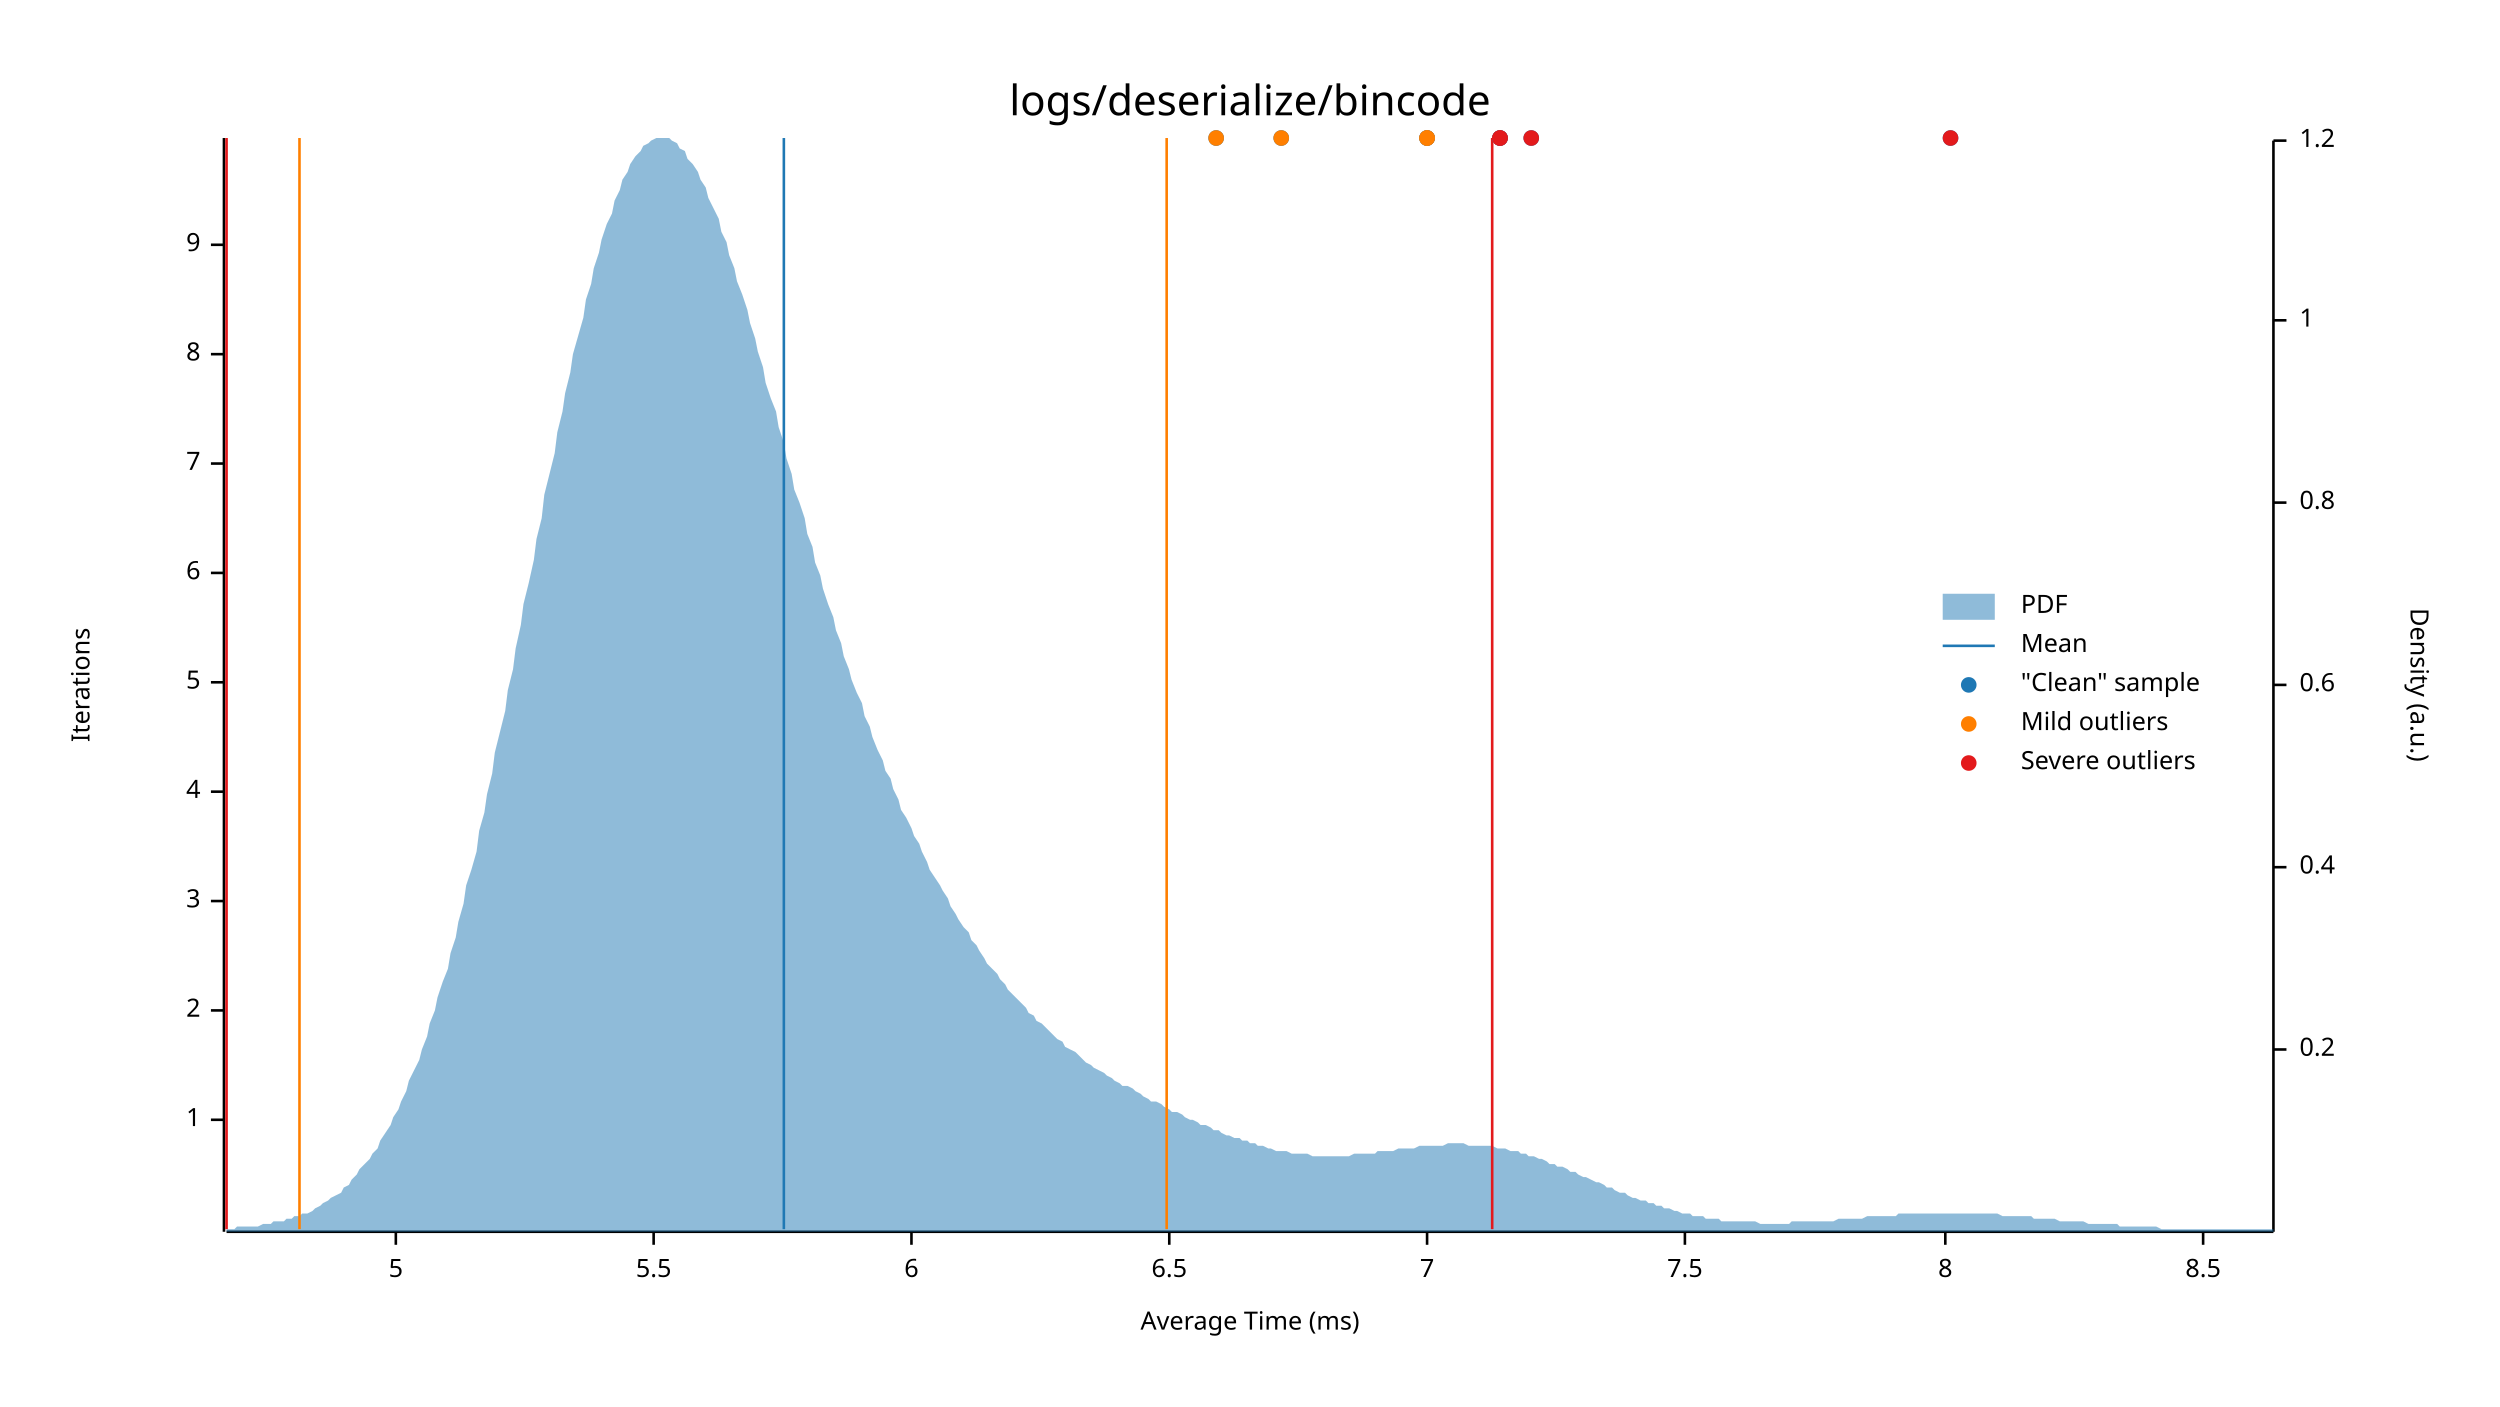
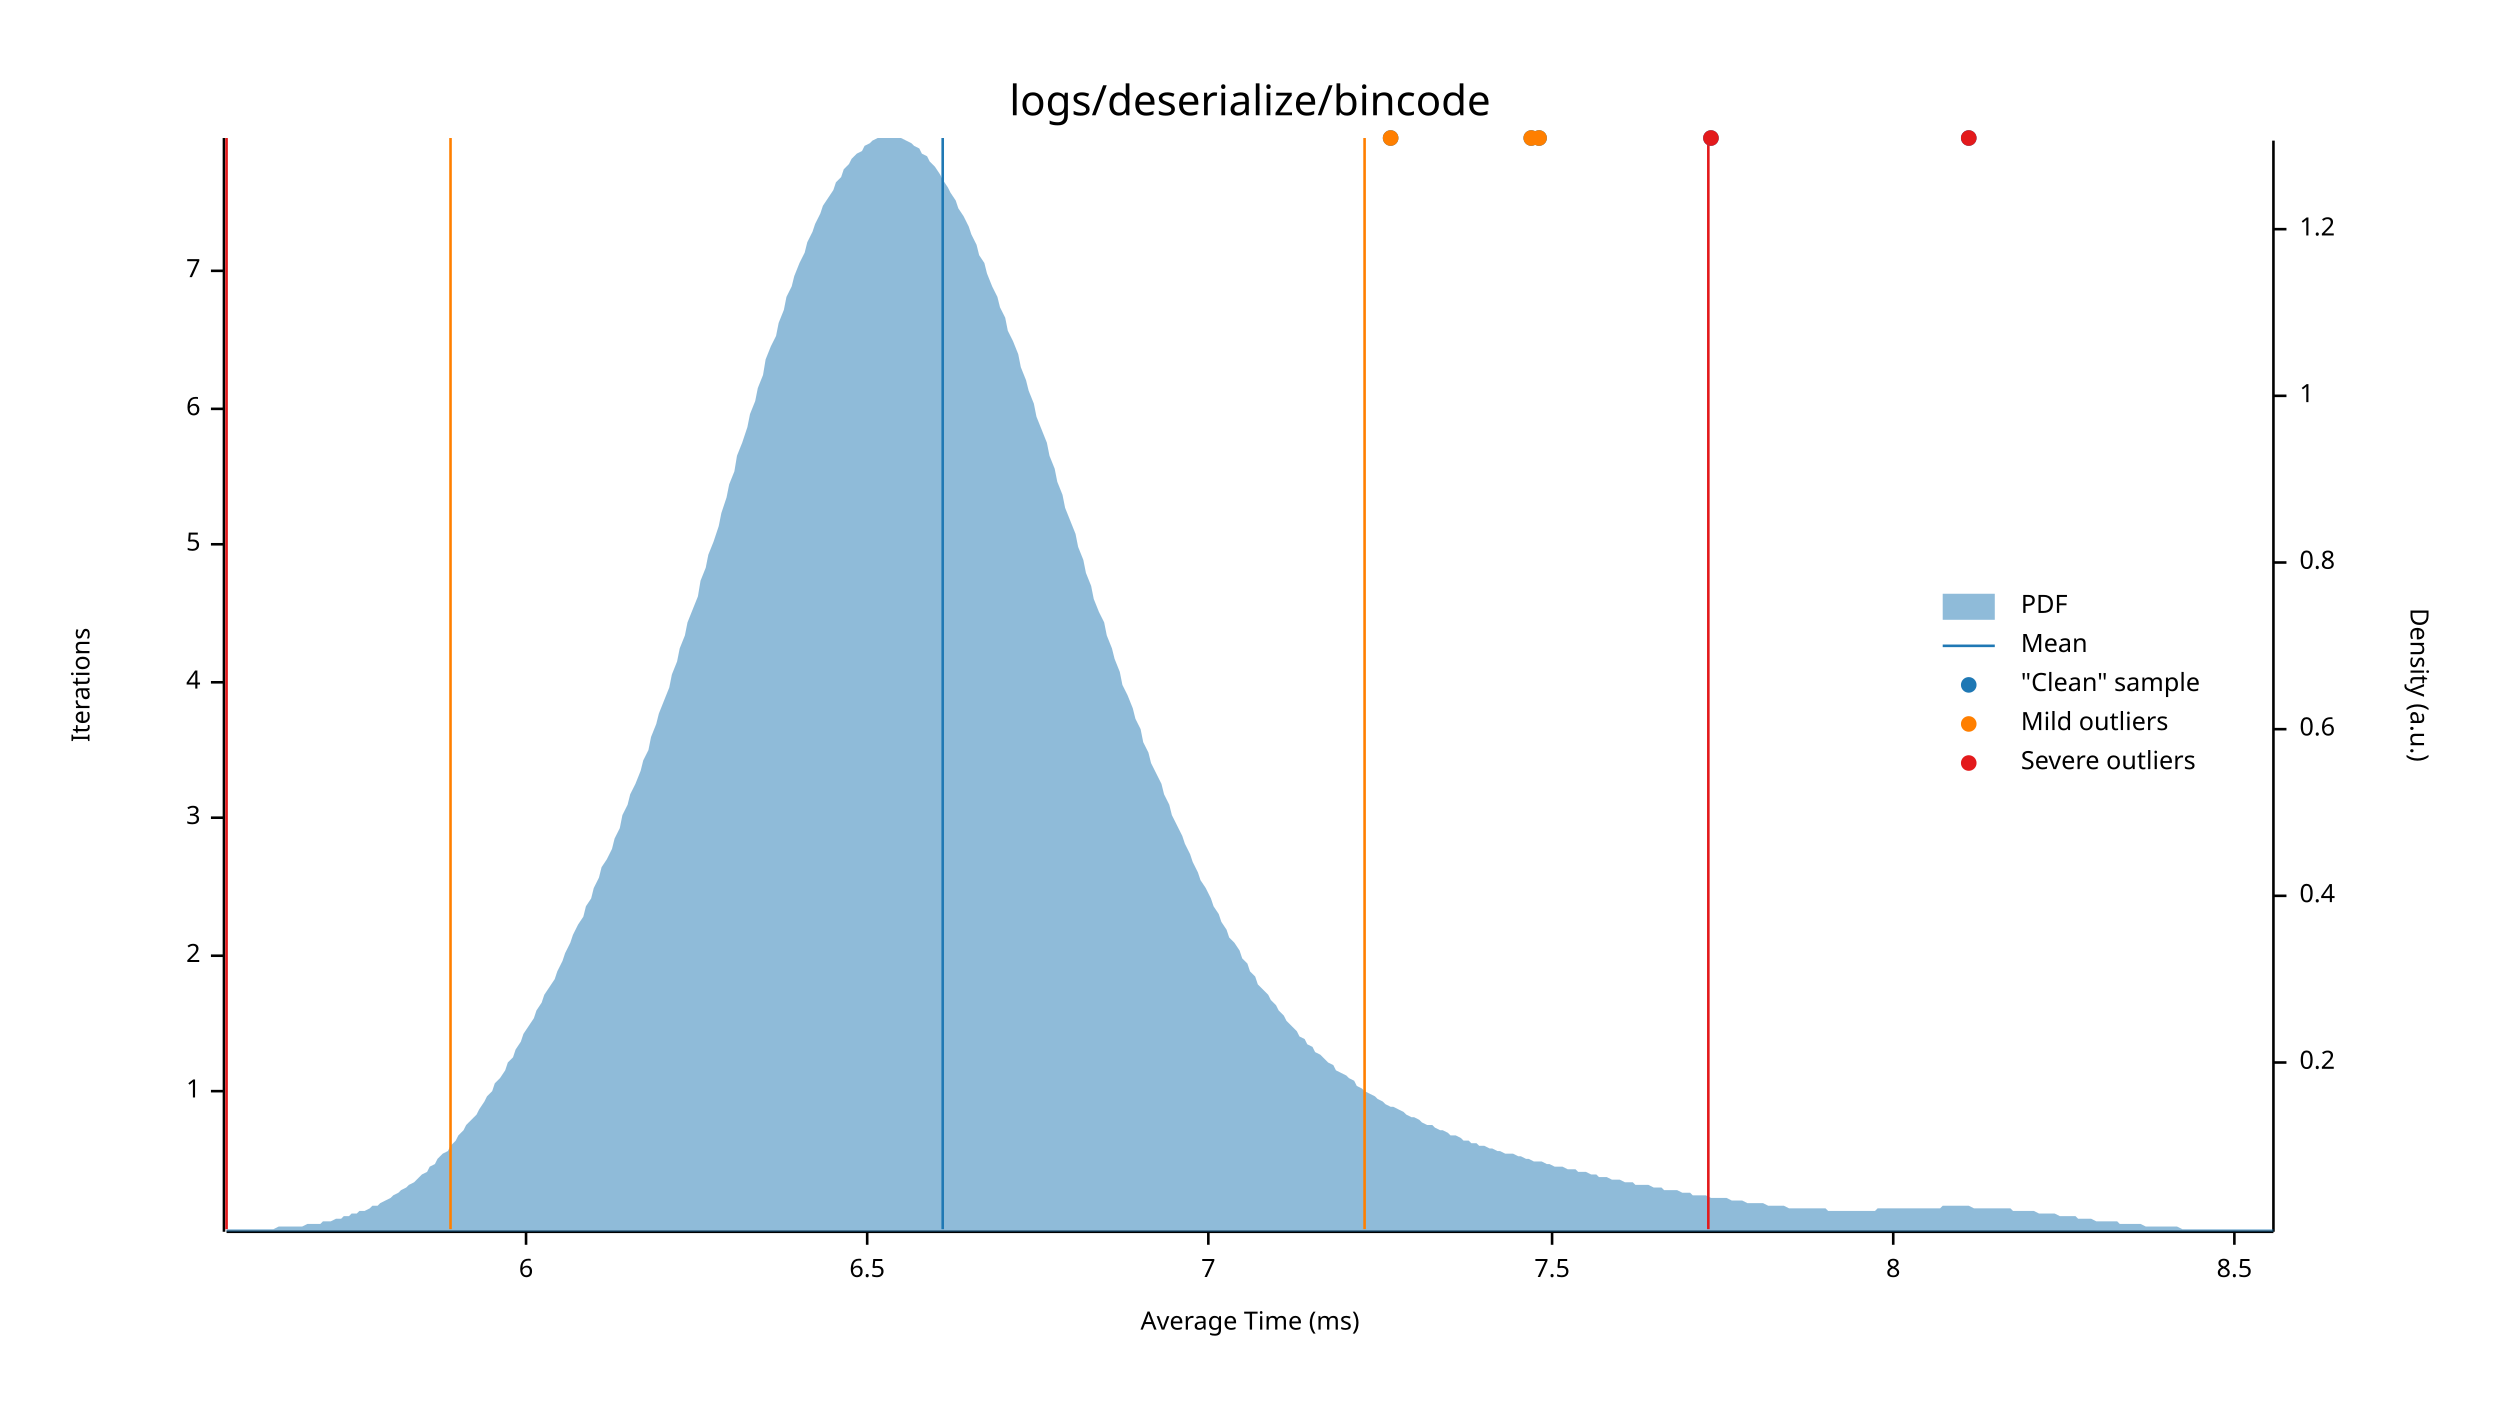
<svg xmlns="http://www.w3.org/2000/svg" width="960" height="540" viewBox="0 0 960 540">
  <text x="480" y="32" dy="0.76em" text-anchor="middle" font-family="sans-serif" font-size="16.129" opacity="1" fill="#000000">
logs/deserialize/bincode
</text>
  <text x="27" y="263" dy="0.76em" text-anchor="middle" font-family="sans-serif" font-size="9.677" opacity="1" fill="#000000" transform="rotate(270, 27, 263)">
Iterations
</text>
  <text x="480" y="513" dy="-0.5ex" text-anchor="middle" font-family="sans-serif" font-size="9.677" opacity="1" fill="#000000">
Average Time (ms)
</text>
  <polyline fill="none" opacity="1" stroke="#000000" stroke-width="1" points="86,53 86,473 " />
-   <text x="77" y="430" dy="0.5ex" text-anchor="end" font-family="sans-serif" font-size="9.677" opacity="1" fill="#000000">
+   <text x="77" y="419" dy="0.5ex" text-anchor="end" font-family="sans-serif" font-size="9.677" opacity="1" fill="#000000">
1
</text>
-   <polyline fill="none" opacity="1" stroke="#000000" stroke-width="1" points="81,430 86,430 " />
-   <text x="77" y="388" dy="0.5ex" text-anchor="end" font-family="sans-serif" font-size="9.677" opacity="1" fill="#000000">
+   <polyline fill="none" opacity="1" stroke="#000000" stroke-width="1" points="81,419 86,419 " />
+   <text x="77" y="367" dy="0.5ex" text-anchor="end" font-family="sans-serif" font-size="9.677" opacity="1" fill="#000000">
2
</text>
-   <polyline fill="none" opacity="1" stroke="#000000" stroke-width="1" points="81,388 86,388 " />
-   <text x="77" y="346" dy="0.5ex" text-anchor="end" font-family="sans-serif" font-size="9.677" opacity="1" fill="#000000">
+   <polyline fill="none" opacity="1" stroke="#000000" stroke-width="1" points="81,367 86,367 " />
+   <text x="77" y="314" dy="0.5ex" text-anchor="end" font-family="sans-serif" font-size="9.677" opacity="1" fill="#000000">
3
</text>
-   <polyline fill="none" opacity="1" stroke="#000000" stroke-width="1" points="81,346 86,346 " />
-   <text x="77" y="304" dy="0.5ex" text-anchor="end" font-family="sans-serif" font-size="9.677" opacity="1" fill="#000000">
+   <polyline fill="none" opacity="1" stroke="#000000" stroke-width="1" points="81,314 86,314 " />
+   <text x="77" y="262" dy="0.5ex" text-anchor="end" font-family="sans-serif" font-size="9.677" opacity="1" fill="#000000">
4
</text>
-   <polyline fill="none" opacity="1" stroke="#000000" stroke-width="1" points="81,304 86,304 " />
-   <text x="77" y="262" dy="0.5ex" text-anchor="end" font-family="sans-serif" font-size="9.677" opacity="1" fill="#000000">
+   <polyline fill="none" opacity="1" stroke="#000000" stroke-width="1" points="81,262 86,262 " />
+   <text x="77" y="209" dy="0.5ex" text-anchor="end" font-family="sans-serif" font-size="9.677" opacity="1" fill="#000000">
5
</text>
-   <polyline fill="none" opacity="1" stroke="#000000" stroke-width="1" points="81,262 86,262 " />
-   <text x="77" y="220" dy="0.5ex" text-anchor="end" font-family="sans-serif" font-size="9.677" opacity="1" fill="#000000">
+   <polyline fill="none" opacity="1" stroke="#000000" stroke-width="1" points="81,209 86,209 " />
+   <text x="77" y="157" dy="0.5ex" text-anchor="end" font-family="sans-serif" font-size="9.677" opacity="1" fill="#000000">
6
</text>
-   <polyline fill="none" opacity="1" stroke="#000000" stroke-width="1" points="81,220 86,220 " />
-   <text x="77" y="178" dy="0.5ex" text-anchor="end" font-family="sans-serif" font-size="9.677" opacity="1" fill="#000000">
+   <polyline fill="none" opacity="1" stroke="#000000" stroke-width="1" points="81,157 86,157 " />
+   <text x="77" y="104" dy="0.5ex" text-anchor="end" font-family="sans-serif" font-size="9.677" opacity="1" fill="#000000">
7
</text>
-   <polyline fill="none" opacity="1" stroke="#000000" stroke-width="1" points="81,178 86,178 " />
-   <text x="77" y="136" dy="0.5ex" text-anchor="end" font-family="sans-serif" font-size="9.677" opacity="1" fill="#000000">
+   <polyline fill="none" opacity="1" stroke="#000000" stroke-width="1" points="81,104 86,104 " />
+   <polyline fill="none" opacity="1" stroke="#000000" stroke-width="1" points="87,473 873,473 " />
+   <text x="202" y="483" dy="0.76em" text-anchor="middle" font-family="sans-serif" font-size="9.677" opacity="1" fill="#000000">
+ 6
+ </text>
+   <polyline fill="none" opacity="1" stroke="#000000" stroke-width="1" points="202,473 202,478 " />
+   <text x="333" y="483" dy="0.76em" text-anchor="middle" font-family="sans-serif" font-size="9.677" opacity="1" fill="#000000">
+ 6.5
+ </text>
+   <polyline fill="none" opacity="1" stroke="#000000" stroke-width="1" points="333,473 333,478 " />
+   <text x="464" y="483" dy="0.76em" text-anchor="middle" font-family="sans-serif" font-size="9.677" opacity="1" fill="#000000">
+ 7
+ </text>
+   <polyline fill="none" opacity="1" stroke="#000000" stroke-width="1" points="464,473 464,478 " />
+   <text x="596" y="483" dy="0.76em" text-anchor="middle" font-family="sans-serif" font-size="9.677" opacity="1" fill="#000000">
+ 7.5
+ </text>
+   <polyline fill="none" opacity="1" stroke="#000000" stroke-width="1" points="596,473 596,478 " />
+   <text x="727" y="483" dy="0.76em" text-anchor="middle" font-family="sans-serif" font-size="9.677" opacity="1" fill="#000000">
8
</text>
-   <polyline fill="none" opacity="1" stroke="#000000" stroke-width="1" points="81,136 86,136 " />
-   <text x="77" y="94" dy="0.5ex" text-anchor="end" font-family="sans-serif" font-size="9.677" opacity="1" fill="#000000">
- 9
- </text>
-   <polyline fill="none" opacity="1" stroke="#000000" stroke-width="1" points="81,94 86,94 " />
-   <polyline fill="none" opacity="1" stroke="#000000" stroke-width="1" points="87,473 873,473 " />
-   <text x="152" y="483" dy="0.76em" text-anchor="middle" font-family="sans-serif" font-size="9.677" opacity="1" fill="#000000">
- 5
- </text>
-   <polyline fill="none" opacity="1" stroke="#000000" stroke-width="1" points="152,473 152,478 " />
-   <text x="251" y="483" dy="0.76em" text-anchor="middle" font-family="sans-serif" font-size="9.677" opacity="1" fill="#000000">
- 5.5
- </text>
-   <polyline fill="none" opacity="1" stroke="#000000" stroke-width="1" points="251,473 251,478 " />
-   <text x="350" y="483" dy="0.76em" text-anchor="middle" font-family="sans-serif" font-size="9.677" opacity="1" fill="#000000">
- 6
- </text>
-   <polyline fill="none" opacity="1" stroke="#000000" stroke-width="1" points="350,473 350,478 " />
-   <text x="449" y="483" dy="0.76em" text-anchor="middle" font-family="sans-serif" font-size="9.677" opacity="1" fill="#000000">
- 6.5
- </text>
-   <polyline fill="none" opacity="1" stroke="#000000" stroke-width="1" points="449,473 449,478 " />
-   <text x="548" y="483" dy="0.76em" text-anchor="middle" font-family="sans-serif" font-size="9.677" opacity="1" fill="#000000">
- 7
- </text>
-   <polyline fill="none" opacity="1" stroke="#000000" stroke-width="1" points="548,473 548,478 " />
-   <text x="647" y="483" dy="0.76em" text-anchor="middle" font-family="sans-serif" font-size="9.677" opacity="1" fill="#000000">
- 7.5
- </text>
-   <polyline fill="none" opacity="1" stroke="#000000" stroke-width="1" points="647,473 647,478 " />
-   <text x="747" y="483" dy="0.76em" text-anchor="middle" font-family="sans-serif" font-size="9.677" opacity="1" fill="#000000">
- 8
- </text>
-   <polyline fill="none" opacity="1" stroke="#000000" stroke-width="1" points="747,473 747,478 " />
-   <text x="846" y="483" dy="0.76em" text-anchor="middle" font-family="sans-serif" font-size="9.677" opacity="1" fill="#000000">
+   <polyline fill="none" opacity="1" stroke="#000000" stroke-width="1" points="727,473 727,478 " />
+   <text x="858" y="483" dy="0.76em" text-anchor="middle" font-family="sans-serif" font-size="9.677" opacity="1" fill="#000000">
8.5
</text>
-   <polyline fill="none" opacity="1" stroke="#000000" stroke-width="1" points="846,473 846,478 " />
+   <polyline fill="none" opacity="1" stroke="#000000" stroke-width="1" points="858,473 858,478 " />
  <text x="933" y="263" dy="0.76em" text-anchor="middle" font-family="sans-serif" font-size="9.677" opacity="1" fill="#000000" transform="rotate(90, 933, 263)">
Density (a.u.)
</text>
  <polyline fill="none" opacity="1" stroke="#000000" stroke-width="1" points="873,54 873,473 " />
-   <text x="883" y="403" dy="0.5ex" text-anchor="start" font-family="sans-serif" font-size="9.677" opacity="1" fill="#000000">
+   <text x="883" y="408" dy="0.5ex" text-anchor="start" font-family="sans-serif" font-size="9.677" opacity="1" fill="#000000">
0.2
</text>
-   <polyline fill="none" opacity="1" stroke="#000000" stroke-width="1" points="873,403 878,403 " />
-   <text x="883" y="333" dy="0.5ex" text-anchor="start" font-family="sans-serif" font-size="9.677" opacity="1" fill="#000000">
+   <polyline fill="none" opacity="1" stroke="#000000" stroke-width="1" points="873,408 878,408 " />
+   <text x="883" y="344" dy="0.5ex" text-anchor="start" font-family="sans-serif" font-size="9.677" opacity="1" fill="#000000">
0.4
</text>
-   <polyline fill="none" opacity="1" stroke="#000000" stroke-width="1" points="873,333 878,333 " />
-   <text x="883" y="263" dy="0.5ex" text-anchor="start" font-family="sans-serif" font-size="9.677" opacity="1" fill="#000000">
+   <polyline fill="none" opacity="1" stroke="#000000" stroke-width="1" points="873,344 878,344 " />
+   <text x="883" y="280" dy="0.5ex" text-anchor="start" font-family="sans-serif" font-size="9.677" opacity="1" fill="#000000">
0.6
</text>
-   <polyline fill="none" opacity="1" stroke="#000000" stroke-width="1" points="873,263 878,263 " />
-   <text x="883" y="193" dy="0.5ex" text-anchor="start" font-family="sans-serif" font-size="9.677" opacity="1" fill="#000000">
+   <polyline fill="none" opacity="1" stroke="#000000" stroke-width="1" points="873,280 878,280 " />
+   <text x="883" y="216" dy="0.5ex" text-anchor="start" font-family="sans-serif" font-size="9.677" opacity="1" fill="#000000">
0.8
</text>
-   <polyline fill="none" opacity="1" stroke="#000000" stroke-width="1" points="873,193 878,193 " />
-   <text x="883" y="123" dy="0.5ex" text-anchor="start" font-family="sans-serif" font-size="9.677" opacity="1" fill="#000000">
+   <polyline fill="none" opacity="1" stroke="#000000" stroke-width="1" points="873,216 878,216 " />
+   <text x="883" y="152" dy="0.5ex" text-anchor="start" font-family="sans-serif" font-size="9.677" opacity="1" fill="#000000">
1
</text>
-   <polyline fill="none" opacity="1" stroke="#000000" stroke-width="1" points="873,123 878,123 " />
-   <text x="883" y="54" dy="0.5ex" text-anchor="start" font-family="sans-serif" font-size="9.677" opacity="1" fill="#000000">
+   <polyline fill="none" opacity="1" stroke="#000000" stroke-width="1" points="873,152 878,152 " />
+   <text x="883" y="88" dy="0.5ex" text-anchor="start" font-family="sans-serif" font-size="9.677" opacity="1" fill="#000000">
1.2
</text>
-   <polyline fill="none" opacity="1" stroke="#000000" stroke-width="1" points="873,54 878,54 " />
-   <polygon opacity="0.5" fill="#1F78B4" points="87,472 88,472 90,472 91,471 93,471 94,471 96,471 98,471 99,471 101,470 102,470 104,470 105,469 107,469 109,469 110,468 112,468 113,467 115,467 116,466 118,466 120,465 121,464 123,463 124,462 126,461 127,460 129,459 131,458 132,456 134,455 135,453 137,451 138,449 140,447 142,445 143,443 145,441 146,438 148,435 150,432 151,429 153,426 154,423 156,419 157,415 159,411 161,407 162,403 164,398 165,393 167,388 168,383 170,377 172,372 173,366 175,360 176,354 178,347 179,340 181,334 183,327 184,319 186,312 187,305 189,297 190,289 192,281 194,273 195,265 197,257 198,249 200,240 201,232 203,224 205,215 206,207 208,199 209,190 211,182 213,174 214,166 216,158 217,151 219,143 220,136 222,129 224,122 225,115 227,109 228,103 230,97 231,92 233,86 235,82 236,77 238,73 239,69 241,66 242,63 244,60 246,58 247,56 249,55 250,54 252,53 253,53 255,53 257,53 258,54 260,55 261,57 263,58 264,61 266,63 268,66 269,69 271,72 272,76 274,80 276,84 277,89 279,93 280,98 282,103 283,108 285,113 287,119 288,124 290,130 291,135 293,141 294,147 296,153 298,158 299,164 301,170 302,176 304,182 305,188 307,193 309,199 310,205 312,210 313,216 315,221 316,226 318,232 320,237 321,242 323,247 324,252 326,257 327,261 329,266 331,270 332,275 334,279 335,283 337,288 339,292 340,296 342,299 343,303 345,307 346,311 348,314 350,318 351,321 353,324 354,327 356,331 357,334 359,337 361,340 362,342 364,345 365,348 367,351 368,353 370,356 372,358 373,361 375,363 376,365 378,368 379,370 381,372 383,374 384,376 386,378 387,380 389,382 391,384 392,385 394,387 395,389 397,390 398,392 400,393 402,395 403,396 405,398 406,399 408,400 409,402 411,403 413,404 414,405 416,407 417,408 419,409 420,410 422,411 424,412 425,413 427,414 428,415 430,416 431,417 433,417 435,418 436,419 438,420 439,421 441,422 442,423 444,423 446,424 447,425 449,426 450,427 452,427 454,428 455,429 457,430 458,430 460,431 461,432 463,432 465,433 466,434 468,434 469,435 471,436 472,436 474,437 476,437 477,438 479,438 480,439 482,439 483,440 485,440 487,441 488,441 490,442 491,442 493,442 494,442 496,443 498,443 499,443 501,443 502,443 504,444 505,444 507,444 509,444 510,444 512,444 513,444 515,444 517,444 518,444 520,443 521,443 523,443 524,443 526,443 528,443 529,442 531,442 532,442 534,442 535,442 537,441 539,441 540,441 542,441 543,441 545,440 546,440 548,440 550,440 551,440 553,440 554,440 556,439 557,439 559,439 561,439 562,439 564,440 565,440 567,440 568,440 570,440 572,440 573,440 575,441 576,441 578,441 580,442 581,442 583,442 584,443 586,443 587,444 589,444 591,445 592,445 594,446 595,447 597,447 598,448 600,448 602,449 603,450 605,450 606,451 608,452 609,452 611,453 613,454 614,454 616,455 617,456 619,456 620,457 622,458 624,458 625,459 627,460 628,460 630,461 632,461 633,462 635,462 636,463 638,463 639,464 641,464 643,465 644,465 646,466 647,466 649,466 650,467 652,467 654,467 655,468 657,468 658,468 660,468 661,469 663,469 665,469 666,469 668,469 669,469 671,469 672,469 674,469 676,470 677,470 679,470 680,470 682,470 683,470 685,470 687,470 688,469 690,469 691,469 693,469 695,469 696,469 698,469 699,469 701,469 702,469 704,469 706,468 707,468 709,468 710,468 712,468 713,468 715,468 717,467 718,467 720,467 721,467 723,467 724,467 726,467 728,467 729,466 731,466 732,466 734,466 735,466 737,466 739,466 740,466 742,466 743,466 745,466 746,466 748,466 750,466 751,466 753,466 754,466 756,466 758,466 759,466 761,466 762,466 764,466 765,466 767,466 769,467 770,467 772,467 773,467 775,467 776,467 778,467 780,467 781,468 783,468 784,468 786,468 787,468 789,468 791,469 792,469 794,469 795,469 797,469 798,469 800,469 802,470 803,470 805,470 806,470 808,470 809,470 811,470 813,470 814,471 816,471 817,471 819,471 821,471 822,471 824,471 825,471 827,471 828,471 830,472 832,472 833,472 835,472 836,472 838,472 839,472 841,472 843,472 844,472 846,472 847,472 849,472 850,472 852,472 854,472 855,472 857,472 858,472 860,472 861,472 863,472 865,472 866,472 868,472 869,472 871,472 873,472 873,473 87,473 " />
-   <polyline fill="none" opacity="1" stroke="#1F78B4" stroke-width="1" points="301,472 301,53 " />
-   <polyline fill="none" opacity="1" stroke="#FF7F00" stroke-width="1" points="115,472 115,53 " />
-   <polyline fill="none" opacity="1" stroke="#FF7F00" stroke-width="1" points="448,472 448,53 " />
+   <polyline fill="none" opacity="1" stroke="#000000" stroke-width="1" points="873,88 878,88 " />
+   <polygon opacity="0.5" fill="#1F78B4" points="87,472 88,472 90,472 91,472 93,472 94,472 96,472 98,472 99,472 101,472 102,472 104,472 105,472 107,471 109,471 110,471 112,471 113,471 115,471 116,471 118,470 120,470 121,470 123,470 124,469 126,469 127,469 129,468 131,468 132,467 134,467 135,466 137,466 138,465 140,465 142,464 143,463 145,463 146,462 148,461 150,460 151,459 153,458 154,457 156,456 157,455 159,454 161,452 162,451 164,450 165,448 167,447 168,445 170,443 172,442 173,440 175,438 176,436 178,434 179,432 181,430 183,428 184,426 186,423 187,421 189,419 190,416 192,414 194,411 195,408 197,406 198,403 200,400 201,397 203,394 205,391 206,388 208,385 209,382 211,379 213,376 214,373 216,369 217,366 219,362 220,359 222,355 224,352 225,348 227,345 228,341 230,337 231,333 233,330 235,326 236,322 238,318 239,313 241,309 242,305 244,301 246,296 247,292 249,288 250,283 252,278 253,274 255,269 257,264 258,259 260,254 261,249 263,244 264,239 266,234 268,229 269,223 271,218 272,213 274,208 276,202 277,197 279,191 280,186 282,181 283,175 285,170 287,164 288,159 290,154 291,149 293,144 294,138 296,133 298,129 299,124 301,119 302,114 304,110 305,106 307,101 309,97 310,93 312,89 313,86 315,82 316,79 318,76 320,73 321,70 323,68 324,65 326,63 327,61 329,59 331,58 332,56 334,55 335,54 337,53 339,53 340,53 342,53 343,53 345,53 346,53 348,54 350,55 351,56 353,57 354,59 356,60 357,62 359,64 361,67 362,69 364,72 365,74 367,77 368,80 370,83 372,87 373,90 375,94 376,98 378,101 379,105 381,110 383,114 384,118 386,122 387,127 389,131 391,136 392,141 394,146 395,150 397,155 398,160 400,165 402,170 403,175 405,180 406,185 408,190 409,195 411,200 413,205 414,210 416,215 417,220 419,225 420,230 422,235 424,239 425,244 427,249 428,253 430,258 431,263 433,267 435,272 436,276 438,280 439,285 441,289 442,293 444,297 446,301 447,305 449,309 450,313 452,317 454,321 455,324 457,328 458,331 460,335 461,338 463,341 465,345 466,348 468,351 469,354 471,357 472,360 474,362 476,365 477,368 479,370 480,373 482,375 483,378 485,380 487,382 488,384 490,386 491,388 493,390 494,392 496,394 498,396 499,398 501,399 502,401 504,402 505,404 507,405 509,407 510,408 512,409 513,411 515,412 517,413 518,414 520,415 521,417 523,418 524,419 526,420 528,421 529,422 531,423 532,424 534,425 535,425 537,426 539,427 540,428 542,429 543,429 545,430 546,431 548,432 550,432 551,433 553,434 554,434 556,435 557,436 559,436 561,437 562,438 564,438 565,439 567,439 568,440 570,440 572,441 573,441 575,442 576,442 578,443 580,443 581,443 583,444 584,444 586,445 587,445 589,446 591,446 592,446 594,447 595,447 597,448 598,448 600,448 602,449 603,449 605,449 606,450 608,450 609,450 611,451 613,451 614,452 616,452 617,452 619,453 620,453 622,453 624,454 625,454 627,454 628,455 630,455 632,455 633,455 635,456 636,456 638,456 639,457 641,457 643,457 644,457 646,458 647,458 649,458 650,459 652,459 654,459 655,459 657,460 658,460 660,460 661,460 663,460 665,461 666,461 668,461 669,461 671,462 672,462 674,462 676,462 677,462 679,463 680,463 682,463 683,463 685,463 687,464 688,464 690,464 691,464 693,464 695,464 696,464 698,464 699,464 701,464 702,465 704,465 706,465 707,465 709,465 710,465 712,465 713,465 715,465 717,465 718,465 720,465 721,464 723,464 724,464 726,464 728,464 729,464 731,464 732,464 734,464 735,464 737,464 739,464 740,464 742,464 743,464 745,464 746,463 748,463 750,463 751,463 753,463 754,463 756,463 758,464 759,464 761,464 762,464 764,464 765,464 767,464 769,464 770,464 772,464 773,465 775,465 776,465 778,465 780,465 781,465 783,466 784,466 786,466 787,466 789,466 791,467 792,467 794,467 795,467 797,467 798,468 800,468 802,468 803,468 805,469 806,469 808,469 809,469 811,469 813,469 814,470 816,470 817,470 819,470 821,470 822,470 824,471 825,471 827,471 828,471 830,471 832,471 833,471 835,471 836,471 838,472 839,472 841,472 843,472 844,472 846,472 847,472 849,472 850,472 852,472 854,472 855,472 857,472 858,472 860,472 861,472 863,472 865,472 866,472 868,472 869,472 871,472 873,472 873,473 87,473 " />
+   <polyline fill="none" opacity="1" stroke="#1F78B4" stroke-width="1" points="362,472 362,53 " />
+   <polyline fill="none" opacity="1" stroke="#FF7F00" stroke-width="1" points="173,472 173,53 " />
+   <polyline fill="none" opacity="1" stroke="#FF7F00" stroke-width="1" points="524,472 524,53 " />
  <polyline fill="none" opacity="1" stroke="#E31A1C" stroke-width="1" points="87,472 87,53 " />
-   <polyline fill="none" opacity="1" stroke="#E31A1C" stroke-width="1" points="573,472 573,53 " />
-   <circle cx="492" cy="53" r="3" opacity="1" fill="#1F78B4" stroke="none" stroke-width="1" />
-   <circle cx="576" cy="53" r="3" opacity="1" fill="#1F78B4" stroke="none" stroke-width="1" />
-   <circle cx="576" cy="53" r="3" opacity="1" fill="#1F78B4" stroke="none" stroke-width="1" />
+   <polyline fill="none" opacity="1" stroke="#E31A1C" stroke-width="1" points="656,472 656,53 " />
+   <circle cx="657" cy="53" r="3" opacity="1" fill="#1F78B4" stroke="none" stroke-width="1" />
+   <circle cx="756" cy="53" r="3" opacity="1" fill="#1F78B4" stroke="none" stroke-width="1" />
+   <circle cx="591" cy="53" r="3" opacity="1" fill="#1F78B4" stroke="none" stroke-width="1" />
  <circle cx="588" cy="53" r="3" opacity="1" fill="#1F78B4" stroke="none" stroke-width="1" />
-   <circle cx="548" cy="53" r="3" opacity="1" fill="#1F78B4" stroke="none" stroke-width="1" />
-   <circle cx="467" cy="53" r="3" opacity="1" fill="#1F78B4" stroke="none" stroke-width="1" />
-   <circle cx="548" cy="53" r="3" opacity="1" fill="#1F78B4" stroke="none" stroke-width="1" />
-   <circle cx="749" cy="53" r="3" opacity="1" fill="#1F78B4" stroke="none" stroke-width="1" />
-   <circle cx="492" cy="53" r="3" opacity="1" fill="#FF7F00" stroke="none" stroke-width="1" />
-   <circle cx="548" cy="53" r="3" opacity="1" fill="#FF7F00" stroke="none" stroke-width="1" />
-   <circle cx="467" cy="53" r="3" opacity="1" fill="#FF7F00" stroke="none" stroke-width="1" />
-   <circle cx="548" cy="53" r="3" opacity="1" fill="#FF7F00" stroke="none" stroke-width="1" />
-   <circle cx="576" cy="53" r="3" opacity="1" fill="#E31A1C" stroke="none" stroke-width="1" />
-   <circle cx="576" cy="53" r="3" opacity="1" fill="#E31A1C" stroke="none" stroke-width="1" />
-   <circle cx="588" cy="53" r="3" opacity="1" fill="#E31A1C" stroke="none" stroke-width="1" />
-   <circle cx="749" cy="53" r="3" opacity="1" fill="#E31A1C" stroke="none" stroke-width="1" />
+   <circle cx="534" cy="53" r="3" opacity="1" fill="#1F78B4" stroke="none" stroke-width="1" />
+   <circle cx="591" cy="53" r="3" opacity="1" fill="#FF7F00" stroke="none" stroke-width="1" />
+   <circle cx="588" cy="53" r="3" opacity="1" fill="#FF7F00" stroke="none" stroke-width="1" />
+   <circle cx="534" cy="53" r="3" opacity="1" fill="#FF7F00" stroke="none" stroke-width="1" />
+   <circle cx="657" cy="53" r="3" opacity="1" fill="#E31A1C" stroke="none" stroke-width="1" />
+   <circle cx="756" cy="53" r="3" opacity="1" fill="#E31A1C" stroke="none" stroke-width="1" />
  <text x="776" y="228" dy="0.76em" text-anchor="start" font-family="sans-serif" font-size="9.677" opacity="1" fill="#000000">
PDF
</text>
  <text x="776" y="243" dy="0.76em" text-anchor="start" font-family="sans-serif" font-size="9.677" opacity="1" fill="#000000">
Mean
</text>
  <text x="776" y="258" dy="0.76em" text-anchor="start" font-family="sans-serif" font-size="9.677" opacity="1" fill="#000000">
"Clean" sample
</text>
  <text x="776" y="273" dy="0.76em" text-anchor="start" font-family="sans-serif" font-size="9.677" opacity="1" fill="#000000">
Mild outliers
</text>
  <text x="776" y="288" dy="0.76em" text-anchor="start" font-family="sans-serif" font-size="9.677" opacity="1" fill="#000000">
Severe outliers
</text>
  <rect x="746" y="228" width="20" height="10" opacity="0.5" fill="#1F78B4" stroke="none" />
  <polyline fill="none" opacity="1" stroke="#1F78B4" stroke-width="1" points="746,248 766,248 " />
  <circle cx="756" cy="263" r="3" opacity="1" fill="#1F78B4" stroke="none" stroke-width="1" />
  <circle cx="756" cy="278" r="3" opacity="1" fill="#FF7F00" stroke="none" stroke-width="1" />
  <circle cx="756" cy="293" r="3" opacity="1" fill="#E31A1C" stroke="none" stroke-width="1" />
</svg>
